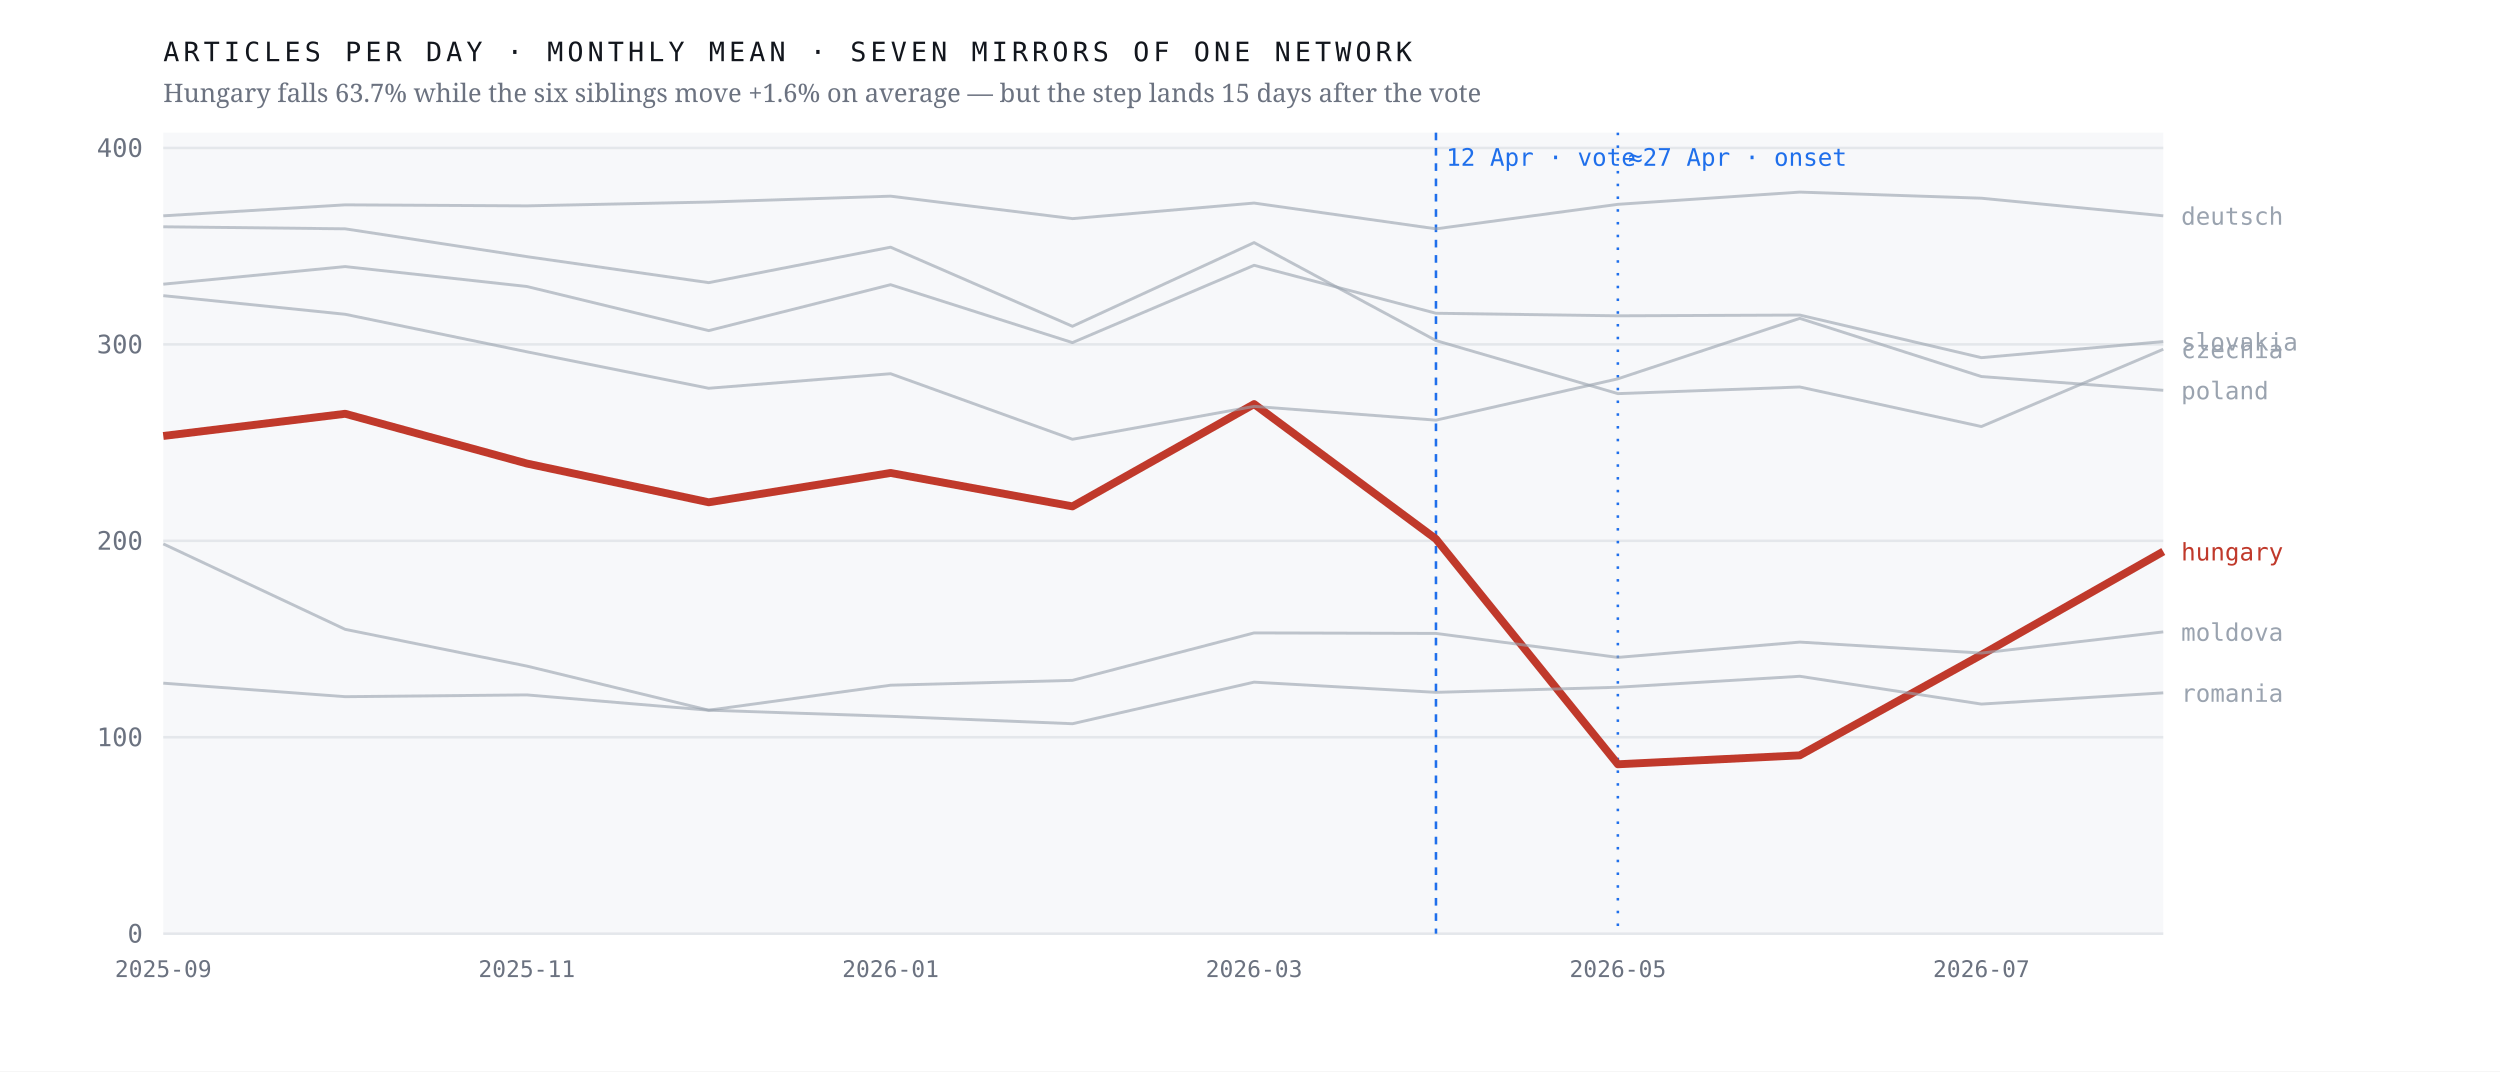
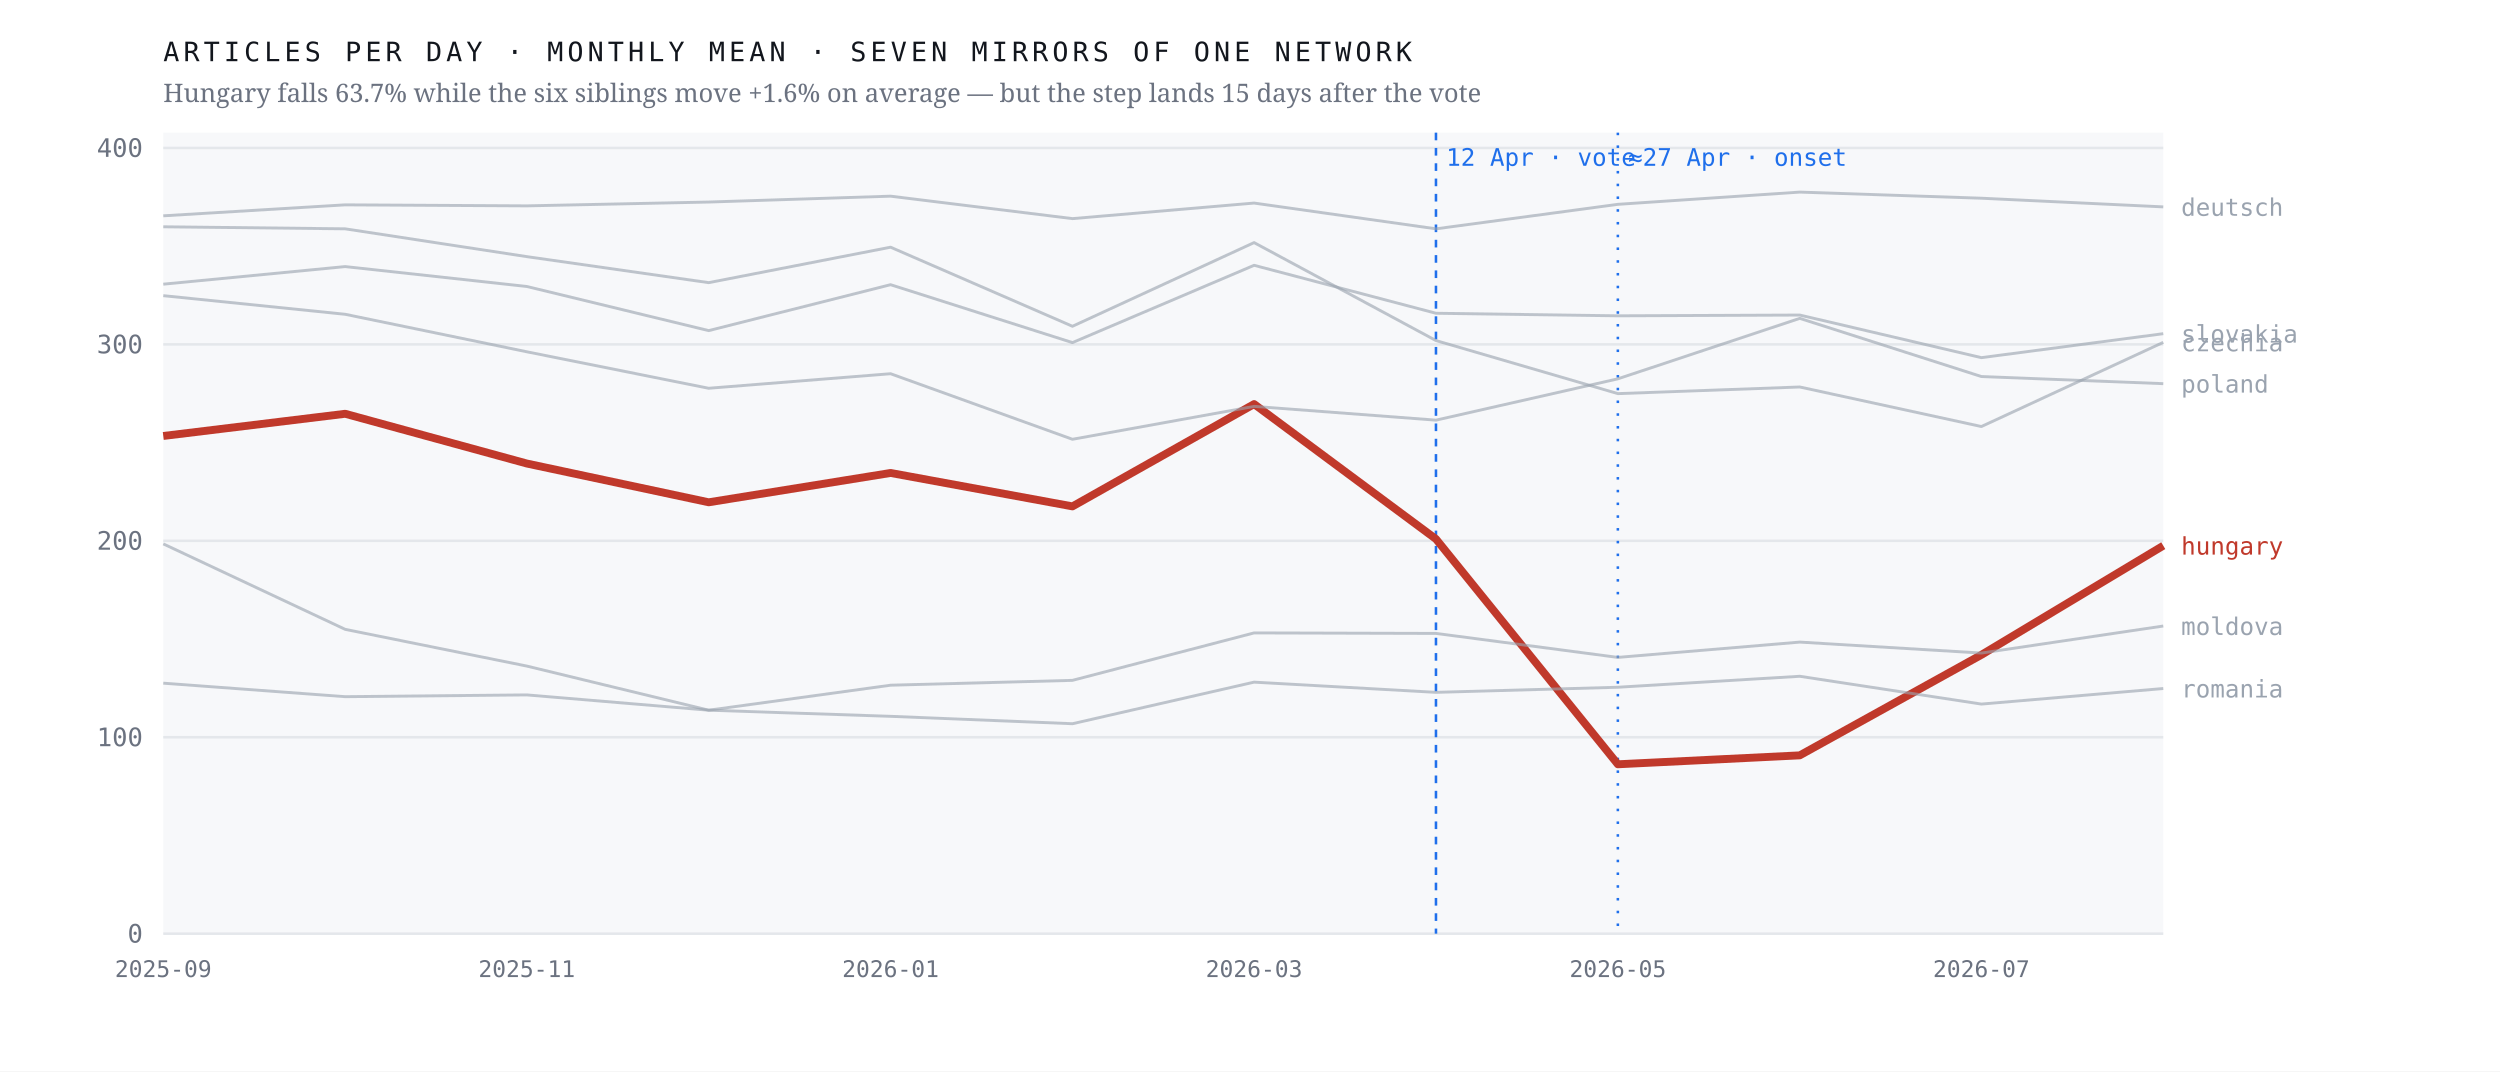
<svg xmlns="http://www.w3.org/2000/svg" viewBox="0 0 980 420" width="980" height="420" role="img" aria-label="Monthly output of seven mirrors of one network; the Hungarian line falls 63.7% after April 2026 while the six others hold roughly flat">
  <rect width="980" height="420" fill="#ffffff" />
  <rect x="64" y="52" width="784" height="314" fill="#f7f8fa" />
  <line x1="64" y1="366.0" x2="848" y2="366.0" stroke="#e4e7eb" stroke-width="1" />
  <text x="56.0" y="369.5" font-family="ui-monospace,'IBM Plex Mono',Menlo,monospace" font-size="10" font-weight="400" letter-spacing="0" fill="#6b7280" text-anchor="end">0</text>
  <line x1="64" y1="289.0" x2="848" y2="289.0" stroke="#e4e7eb" stroke-width="1" />
  <text x="56.0" y="292.5" font-family="ui-monospace,'IBM Plex Mono',Menlo,monospace" font-size="10" font-weight="400" letter-spacing="0" fill="#6b7280" text-anchor="end">100</text>
  <line x1="64" y1="212.0" x2="848" y2="212.0" stroke="#e4e7eb" stroke-width="1" />
  <text x="56.0" y="215.5" font-family="ui-monospace,'IBM Plex Mono',Menlo,monospace" font-size="10" font-weight="400" letter-spacing="0" fill="#6b7280" text-anchor="end">200</text>
  <line x1="64" y1="135.0" x2="848" y2="135.0" stroke="#e4e7eb" stroke-width="1" />
  <text x="56.0" y="138.5" font-family="ui-monospace,'IBM Plex Mono',Menlo,monospace" font-size="10" font-weight="400" letter-spacing="0" fill="#6b7280" text-anchor="end">300</text>
  <line x1="64" y1="58.0" x2="848" y2="58.0" stroke="#e4e7eb" stroke-width="1" />
  <text x="56.0" y="61.5" font-family="ui-monospace,'IBM Plex Mono',Menlo,monospace" font-size="10" font-weight="400" letter-spacing="0" fill="#6b7280" text-anchor="end">400</text>
  <line x1="562.9" y1="52" x2="562.9" y2="366" stroke="#1f6feb" stroke-width="1" stroke-dasharray="3 3" />
  <text x="566.9" y="65.0" font-family="ui-monospace,'IBM Plex Mono',Menlo,monospace" font-size="9.5" font-weight="400" letter-spacing="0" fill="#1f6feb" text-anchor="start">12 Apr · vote</text>
  <line x1="634.2" y1="52" x2="634.2" y2="366" stroke="#1f6feb" stroke-width="1" stroke-dasharray="1 4" />
  <text x="638.2" y="65.0" font-family="ui-monospace,'IBM Plex Mono',Menlo,monospace" font-size="9.5" font-weight="400" letter-spacing="0" fill="#1f6feb" text-anchor="start">≈27 Apr · onset</text>
-   <polyline points="64.0,170.9 135.3,162.2 206.5,181.7 277.8,196.9 349.1,185.4 420.4,198.5 491.6,158.4 562.9,211.3 634.2,299.6 705.5,296.1 776.7,256.7 848.0,216.2" fill="none" stroke="#c0392b" stroke-width="3.1" stroke-opacity="1" stroke-linejoin="round" />
-   <text x="855.0" y="219.7" font-family="ui-monospace,'IBM Plex Mono',Menlo,monospace" font-size="9.5" font-weight="500" letter-spacing="0" fill="#c0392b" text-anchor="start">hungary</text>
-   <polyline points="64.0,88.9 135.3,89.7 206.5,100.6 277.8,110.8 349.1,96.9 420.4,127.9 491.6,95.1 562.9,133.5 634.2,154.3 705.5,151.7 776.7,167.2 848.0,136.9" fill="none" stroke="#9aa3af" stroke-width="1.15" stroke-opacity="0.62" stroke-linejoin="round" />
-   <text x="855.0" y="140.4" font-family="ui-monospace,'IBM Plex Mono',Menlo,monospace" font-size="9.5" font-weight="400" letter-spacing="0" fill="#9aa3af" text-anchor="start">czechia</text>
-   <polyline points="64.0,84.6 135.3,80.3 206.5,80.7 277.8,79.2 349.1,76.9 420.4,85.7 491.6,79.6 562.9,89.7 634.2,80.1 705.5,75.3 776.7,77.7 848.0,84.6" fill="none" stroke="#9aa3af" stroke-width="1.15" stroke-opacity="0.62" stroke-linejoin="round" />
-   <text x="855.0" y="88.1" font-family="ui-monospace,'IBM Plex Mono',Menlo,monospace" font-size="9.5" font-weight="400" letter-spacing="0" fill="#9aa3af" text-anchor="start">deutsch</text>
-   <polyline points="64.0,213.2 135.3,246.7 206.5,261.1 277.8,278.4 349.1,268.6 420.4,266.7 491.6,248.1 562.9,248.3 634.2,257.7 705.5,251.7 776.7,256.0 848.0,247.7" fill="none" stroke="#9aa3af" stroke-width="1.15" stroke-opacity="0.62" stroke-linejoin="round" />
-   <text x="855.0" y="251.2" font-family="ui-monospace,'IBM Plex Mono',Menlo,monospace" font-size="9.5" font-weight="400" letter-spacing="0" fill="#9aa3af" text-anchor="start">moldova</text>
-   <polyline points="64.0,115.9 135.3,123.2 206.5,137.9 277.8,152.2 349.1,146.5 420.4,172.2 491.6,159.3 562.9,164.7 634.2,148.5 705.5,124.8 776.7,147.6 848.0,153.0" fill="none" stroke="#9aa3af" stroke-width="1.15" stroke-opacity="0.62" stroke-linejoin="round" />
-   <text x="855.0" y="156.5" font-family="ui-monospace,'IBM Plex Mono',Menlo,monospace" font-size="9.5" font-weight="400" letter-spacing="0" fill="#9aa3af" text-anchor="start">poland</text>
-   <polyline points="64.0,267.8 135.3,273.1 206.5,272.4 277.8,278.4 349.1,280.8 420.4,283.7 491.6,267.4 562.9,271.4 634.2,269.4 705.5,265.1 776.7,276.0 848.0,271.6" fill="none" stroke="#9aa3af" stroke-width="1.15" stroke-opacity="0.62" stroke-linejoin="round" />
-   <text x="855.0" y="275.1" font-family="ui-monospace,'IBM Plex Mono',Menlo,monospace" font-size="9.5" font-weight="400" letter-spacing="0" fill="#9aa3af" text-anchor="start">romania</text>
-   <polyline points="64.0,111.4 135.3,104.5 206.5,112.3 277.8,129.6 349.1,111.6 420.4,134.3 491.6,104.0 562.9,122.8 634.2,123.8 705.5,123.5 776.7,140.2 848.0,133.9" fill="none" stroke="#9aa3af" stroke-width="1.15" stroke-opacity="0.62" stroke-linejoin="round" />
-   <text x="855.0" y="137.4" font-family="ui-monospace,'IBM Plex Mono',Menlo,monospace" font-size="9.5" font-weight="400" letter-spacing="0" fill="#9aa3af" text-anchor="start">slovakia</text>
+   <polyline points="64.0,170.9 135.3,162.2 206.5,181.7 277.8,196.9 349.1,185.4 420.4,198.5 491.6,158.4 562.9,211.3 634.2,299.6 705.5,296.1 776.7,256.7 848.0,213.9" fill="none" stroke="#c0392b" stroke-width="3.1" stroke-opacity="1" stroke-linejoin="round" />
+   <text x="855.0" y="217.4" font-family="ui-monospace,'IBM Plex Mono',Menlo,monospace" font-size="9.5" font-weight="500" letter-spacing="0" fill="#c0392b" text-anchor="start">hungary</text>
+   <polyline points="64.0,88.9 135.3,89.7 206.5,100.6 277.8,110.8 349.1,96.9 420.4,127.9 491.6,95.1 562.9,133.5 634.2,154.3 705.5,151.7 776.7,167.2 848.0,134.2" fill="none" stroke="#9aa3af" stroke-width="1.15" stroke-opacity="0.62" stroke-linejoin="round" />
+   <text x="855.0" y="137.7" font-family="ui-monospace,'IBM Plex Mono',Menlo,monospace" font-size="9.5" font-weight="400" letter-spacing="0" fill="#9aa3af" text-anchor="start">czechia</text>
+   <polyline points="64.0,84.6 135.3,80.3 206.5,80.7 277.8,79.2 349.1,76.9 420.4,85.7 491.6,79.6 562.9,89.7 634.2,80.1 705.5,75.3 776.7,77.7 848.0,81.1" fill="none" stroke="#9aa3af" stroke-width="1.15" stroke-opacity="0.62" stroke-linejoin="round" />
+   <text x="855.0" y="84.6" font-family="ui-monospace,'IBM Plex Mono',Menlo,monospace" font-size="9.5" font-weight="400" letter-spacing="0" fill="#9aa3af" text-anchor="start">deutsch</text>
+   <polyline points="64.0,213.2 135.3,246.7 206.5,261.1 277.8,278.4 349.1,268.6 420.4,266.7 491.6,248.1 562.9,248.3 634.2,257.7 705.5,251.7 776.7,256.0 848.0,245.4" fill="none" stroke="#9aa3af" stroke-width="1.15" stroke-opacity="0.62" stroke-linejoin="round" />
+   <text x="855.0" y="248.9" font-family="ui-monospace,'IBM Plex Mono',Menlo,monospace" font-size="9.5" font-weight="400" letter-spacing="0" fill="#9aa3af" text-anchor="start">moldova</text>
+   <polyline points="64.0,115.9 135.3,123.2 206.5,137.9 277.8,152.2 349.1,146.5 420.4,172.2 491.6,159.3 562.9,164.7 634.2,148.5 705.5,124.8 776.7,147.6 848.0,150.4" fill="none" stroke="#9aa3af" stroke-width="1.15" stroke-opacity="0.62" stroke-linejoin="round" />
+   <text x="855.0" y="153.9" font-family="ui-monospace,'IBM Plex Mono',Menlo,monospace" font-size="9.5" font-weight="400" letter-spacing="0" fill="#9aa3af" text-anchor="start">poland</text>
+   <polyline points="64.0,267.8 135.3,273.1 206.5,272.4 277.8,278.4 349.1,280.8 420.4,283.7 491.6,267.4 562.9,271.4 634.2,269.4 705.5,265.1 776.7,276.0 848.0,269.9" fill="none" stroke="#9aa3af" stroke-width="1.15" stroke-opacity="0.62" stroke-linejoin="round" />
+   <text x="855.0" y="273.4" font-family="ui-monospace,'IBM Plex Mono',Menlo,monospace" font-size="9.5" font-weight="400" letter-spacing="0" fill="#9aa3af" text-anchor="start">romania</text>
+   <polyline points="64.0,111.4 135.3,104.5 206.5,112.3 277.8,129.6 349.1,111.6 420.4,134.3 491.6,104.0 562.9,122.8 634.2,123.8 705.5,123.5 776.7,140.2 848.0,130.8" fill="none" stroke="#9aa3af" stroke-width="1.15" stroke-opacity="0.62" stroke-linejoin="round" />
+   <text x="855.0" y="134.3" font-family="ui-monospace,'IBM Plex Mono',Menlo,monospace" font-size="9.5" font-weight="400" letter-spacing="0" fill="#9aa3af" text-anchor="start">slovakia</text>
  <text x="64.0" y="383.0" font-family="ui-monospace,'IBM Plex Mono',Menlo,monospace" font-size="9" font-weight="400" letter-spacing="0" fill="#6b7280" text-anchor="middle">2025-09</text>
  <text x="206.5" y="383.0" font-family="ui-monospace,'IBM Plex Mono',Menlo,monospace" font-size="9" font-weight="400" letter-spacing="0" fill="#6b7280" text-anchor="middle">2025-11</text>
  <text x="349.1" y="383.0" font-family="ui-monospace,'IBM Plex Mono',Menlo,monospace" font-size="9" font-weight="400" letter-spacing="0" fill="#6b7280" text-anchor="middle">2026-01</text>
  <text x="491.6" y="383.0" font-family="ui-monospace,'IBM Plex Mono',Menlo,monospace" font-size="9" font-weight="400" letter-spacing="0" fill="#6b7280" text-anchor="middle">2026-03</text>
  <text x="634.2" y="383.0" font-family="ui-monospace,'IBM Plex Mono',Menlo,monospace" font-size="9" font-weight="400" letter-spacing="0" fill="#6b7280" text-anchor="middle">2026-05</text>
  <text x="776.7" y="383.0" font-family="ui-monospace,'IBM Plex Mono',Menlo,monospace" font-size="9" font-weight="400" letter-spacing="0" fill="#6b7280" text-anchor="middle">2026-07</text>
  <text x="64.0" y="24.0" font-family="ui-monospace,'IBM Plex Mono',Menlo,monospace" font-size="10.5" font-weight="400" letter-spacing="1.6" fill="#12161d" text-anchor="start">ARTICLES PER DAY · MONTHLY MEAN · SEVEN MIRRORS OF ONE NETWORK</text>
  <text x="64.0" y="40.0" font-family="'Newsreader',Georgia,serif" font-size="10" font-weight="400" letter-spacing="0" fill="#6b7280" text-anchor="start">Hungary falls 63.7% while the six siblings move +1.6% on average — but the step lands 15 days after the vote</text>
</svg>
